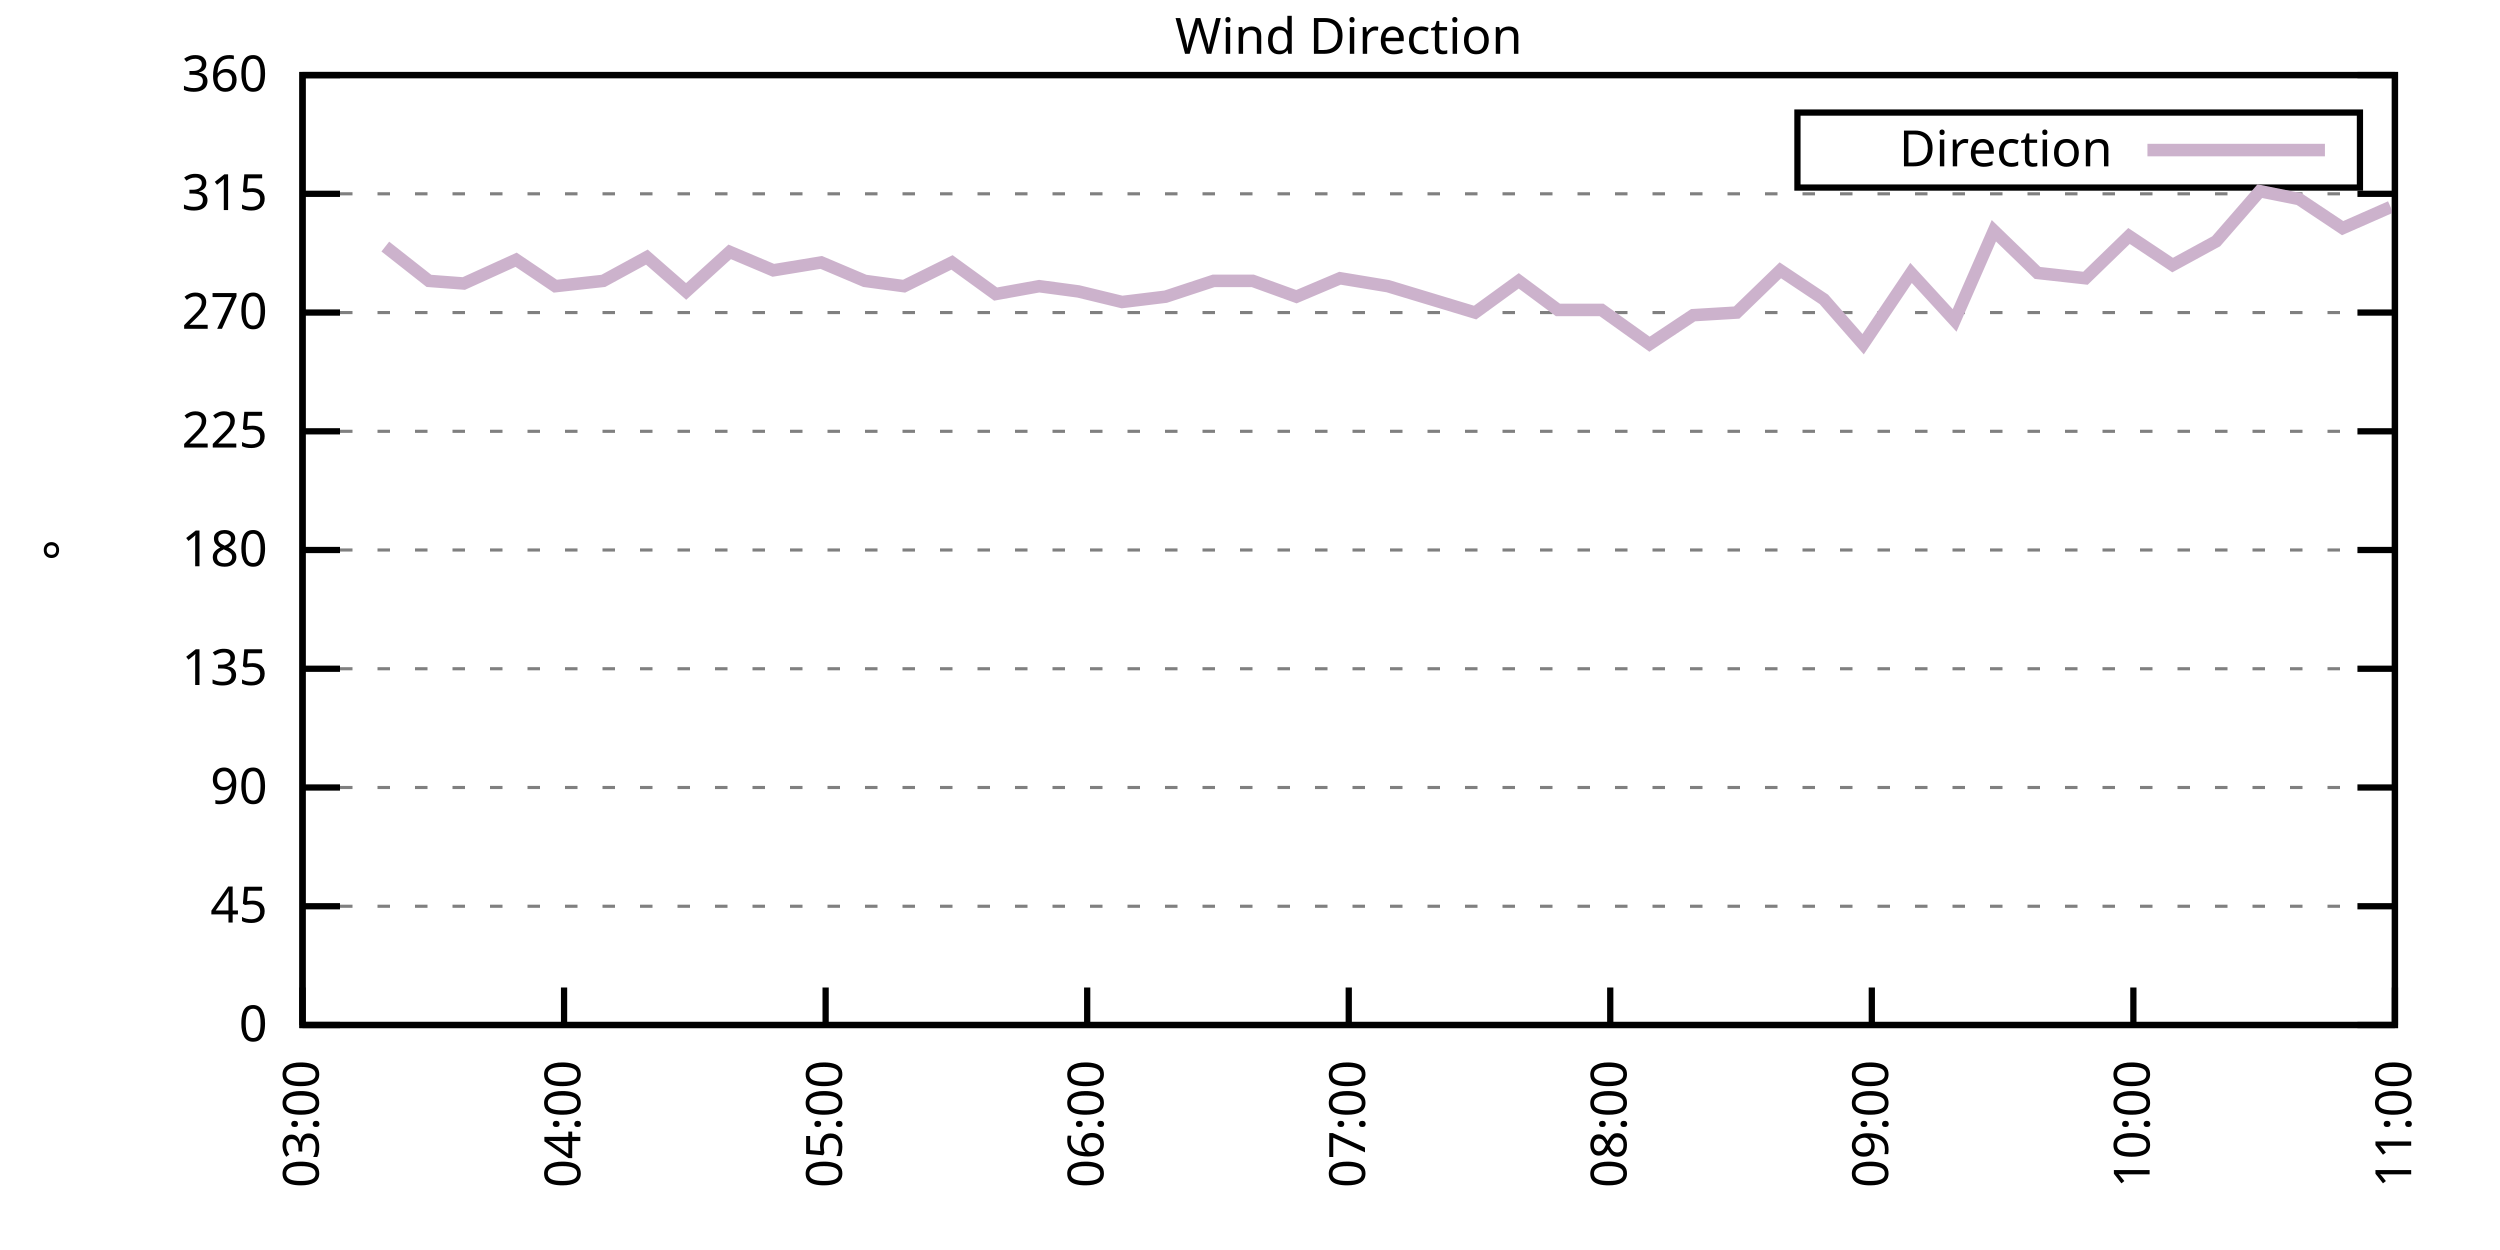
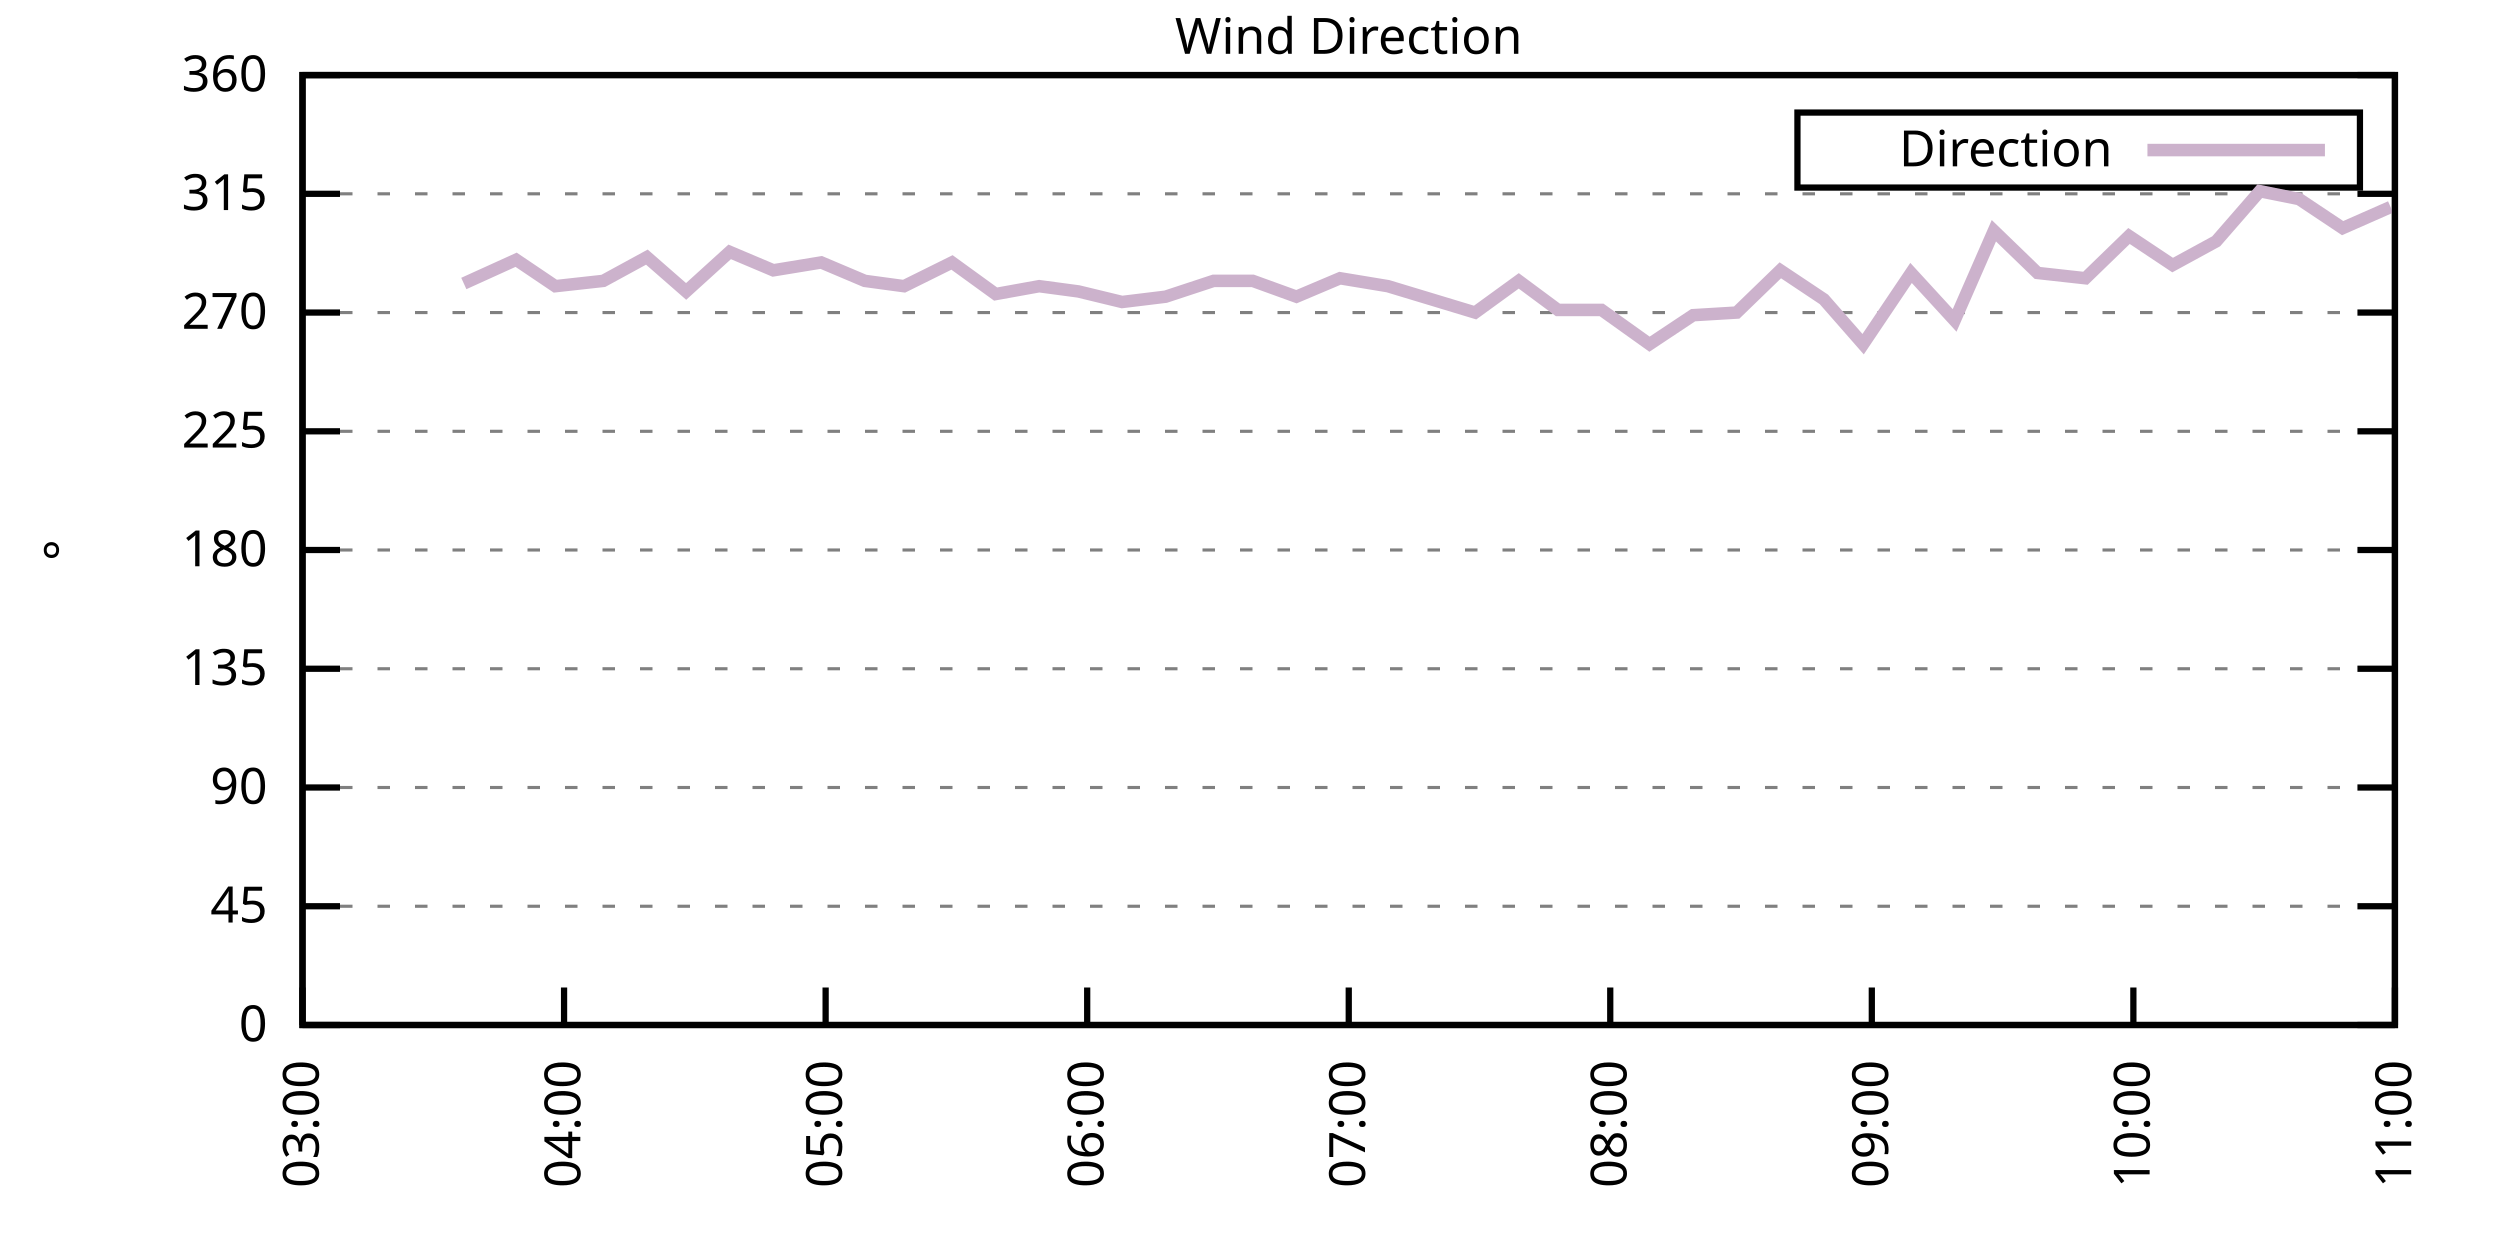
<svg xmlns="http://www.w3.org/2000/svg" xmlns:xlink="http://www.w3.org/1999/xlink" width="400" height="200" viewBox="0 0 400 200">
  <g id="gnuplot_canvas">
    <rect x="0" y="0" width="400" height="200" fill="none" />
    <defs>
      <circle id="gpDot" r="0.5" stroke-width="0.5" stroke="currentColor" />
      <path id="gpPt0" stroke-width="0.333" stroke="currentColor" d="M-1,0 h2 M0,-1 v2" />
      <path id="gpPt1" stroke-width="0.333" stroke="currentColor" d="M-1,-1 L1,1 M1,-1 L-1,1" />
      <path id="gpPt2" stroke-width="0.333" stroke="currentColor" d="M-1,0 L1,0 M0,-1 L0,1 M-1,-1 L1,1 M-1,1 L1,-1" />
      <rect id="gpPt3" stroke-width="0.333" stroke="currentColor" x="-1" y="-1" width="2" height="2" />
      <rect id="gpPt4" stroke-width="0.333" stroke="currentColor" fill="currentColor" x="-1" y="-1" width="2" height="2" />
      <circle id="gpPt5" stroke-width="0.333" stroke="currentColor" cx="0" cy="0" r="1" />
      <use xlink:href="#gpPt5" id="gpPt6" fill="currentColor" stroke="none" />
      <path id="gpPt7" stroke-width="0.333" stroke="currentColor" d="M0,-1.33 L-1.33,0.67 L1.33,0.67 z" />
      <use xlink:href="#gpPt7" id="gpPt8" fill="currentColor" stroke="none" />
      <use xlink:href="#gpPt7" id="gpPt9" stroke="currentColor" transform="rotate(180)" />
      <use xlink:href="#gpPt9" id="gpPt10" fill="currentColor" stroke="none" />
      <use xlink:href="#gpPt3" id="gpPt11" stroke="currentColor" transform="rotate(45)" />
      <use xlink:href="#gpPt11" id="gpPt12" fill="currentColor" stroke="none" />
      <path id="gpPt13" stroke-width="0.333" stroke="currentColor" d="M0,1.330 L1.265,0.411 L0.782,-1.067 L-0.782,-1.076 L-1.265,0.411 z" />
      <use xlink:href="#gpPt13" id="gpPt14" fill="currentColor" stroke="none" />
      <filter id="textbox" filterUnits="objectBoundingBox" x="0" y="0" height="1" width="1">
        <feFlood flood-color="white" flood-opacity="1" result="bgnd" />
        <feComposite in="SourceGraphic" in2="bgnd" operator="atop" />
      </filter>
      <filter id="greybox" filterUnits="objectBoundingBox" x="0" y="0" height="1" width="1">
        <feFlood flood-color="lightgrey" flood-opacity="1" result="grey" />
        <feComposite in="SourceGraphic" in2="grey" operator="atop" />
      </filter>
    </defs>
    <g fill="none" color="white" stroke="currentColor" stroke-width="1.00" stroke-linecap="butt" stroke-linejoin="miter">
</g>
    <g fill="none" color="black" stroke="currentColor" stroke-width="1.00" stroke-linecap="butt" stroke-linejoin="miter">
      <g stroke="none" shape-rendering="crispEdges">
        <polygon fill="rgb(255, 255, 255)" points="48.40,164.00 383.18,164.00 383.18,12.02 48.40,12.02 " />
      </g>
    </g>
    <g fill="none" color="black" stroke="currentColor" stroke-width="1.00" stroke-linecap="butt" stroke-linejoin="miter">
</g>
    <g fill="none" color="black" stroke="black" stroke-width="0.50" stroke-linecap="butt" stroke-linejoin="miter">
</g>
    <g fill="none" color="gray" stroke="currentColor" stroke-width="0.50" stroke-linecap="butt" stroke-linejoin="miter">
      <path stroke="gray" stroke-dasharray="2,4" class="gridline" d="M48.40,164.00 L383.19,164.00  " />
    </g>
    <g fill="none" color="gray" stroke="gray" stroke-width="1.00" stroke-linecap="butt" stroke-linejoin="miter">
</g>
    <g fill="none" color="black" stroke="currentColor" stroke-width="1.00" stroke-linecap="butt" stroke-linejoin="miter">
      <path stroke="black" d="M48.40,164.00 L54.40,164.00 M383.19,164.00 L377.19,164.00  " />
      <g transform="translate(42.80,166.60)" stroke="none" fill="black" font-family="Sans" font-size="8.00" text-anchor="end">
        <text>
          <tspan font-family="Sans"> 0</tspan>
        </text>
      </g>
    </g>
    <g fill="none" color="black" stroke="currentColor" stroke-width="1.00" stroke-linecap="butt" stroke-linejoin="miter">
</g>
    <g fill="none" color="black" stroke="black" stroke-width="0.50" stroke-linecap="butt" stroke-linejoin="miter">
</g>
    <g fill="none" color="gray" stroke="currentColor" stroke-width="0.50" stroke-linecap="butt" stroke-linejoin="miter">
      <path stroke="gray" stroke-dasharray="2,4" class="gridline" d="M48.40,145.00 L383.19,145.00  " />
    </g>
    <g fill="none" color="gray" stroke="gray" stroke-width="1.00" stroke-linecap="butt" stroke-linejoin="miter">
</g>
    <g fill="none" color="black" stroke="currentColor" stroke-width="1.00" stroke-linecap="butt" stroke-linejoin="miter">
      <path stroke="black" d="M48.40,145.00 L54.40,145.00 M383.19,145.00 L377.19,145.00  " />
      <g transform="translate(42.80,147.60)" stroke="none" fill="black" font-family="Sans" font-size="8.00" text-anchor="end">
        <text>
          <tspan font-family="Sans"> 45</tspan>
        </text>
      </g>
    </g>
    <g fill="none" color="black" stroke="currentColor" stroke-width="1.00" stroke-linecap="butt" stroke-linejoin="miter">
</g>
    <g fill="none" color="black" stroke="black" stroke-width="0.50" stroke-linecap="butt" stroke-linejoin="miter">
</g>
    <g fill="none" color="gray" stroke="currentColor" stroke-width="0.50" stroke-linecap="butt" stroke-linejoin="miter">
      <path stroke="gray" stroke-dasharray="2,4" class="gridline" d="M48.40,126.00 L383.19,126.00  " />
    </g>
    <g fill="none" color="gray" stroke="gray" stroke-width="1.00" stroke-linecap="butt" stroke-linejoin="miter">
</g>
    <g fill="none" color="black" stroke="currentColor" stroke-width="1.00" stroke-linecap="butt" stroke-linejoin="miter">
      <path stroke="black" d="M48.40,126.00 L54.40,126.00 M383.19,126.00 L377.19,126.00  " />
      <g transform="translate(42.80,128.60)" stroke="none" fill="black" font-family="Sans" font-size="8.00" text-anchor="end">
        <text>
          <tspan font-family="Sans"> 90</tspan>
        </text>
      </g>
    </g>
    <g fill="none" color="black" stroke="currentColor" stroke-width="1.00" stroke-linecap="butt" stroke-linejoin="miter">
</g>
    <g fill="none" color="black" stroke="black" stroke-width="0.50" stroke-linecap="butt" stroke-linejoin="miter">
</g>
    <g fill="none" color="gray" stroke="currentColor" stroke-width="0.50" stroke-linecap="butt" stroke-linejoin="miter">
      <path stroke="gray" stroke-dasharray="2,4" class="gridline" d="M48.40,107.00 L383.19,107.00  " />
    </g>
    <g fill="none" color="gray" stroke="gray" stroke-width="1.00" stroke-linecap="butt" stroke-linejoin="miter">
</g>
    <g fill="none" color="black" stroke="currentColor" stroke-width="1.00" stroke-linecap="butt" stroke-linejoin="miter">
      <path stroke="black" d="M48.40,107.00 L54.40,107.00 M383.19,107.00 L377.19,107.00  " />
      <g transform="translate(42.80,109.60)" stroke="none" fill="black" font-family="Sans" font-size="8.00" text-anchor="end">
        <text>
          <tspan font-family="Sans"> 135</tspan>
        </text>
      </g>
    </g>
    <g fill="none" color="black" stroke="currentColor" stroke-width="1.00" stroke-linecap="butt" stroke-linejoin="miter">
</g>
    <g fill="none" color="black" stroke="black" stroke-width="0.50" stroke-linecap="butt" stroke-linejoin="miter">
</g>
    <g fill="none" color="gray" stroke="currentColor" stroke-width="0.50" stroke-linecap="butt" stroke-linejoin="miter">
      <path stroke="gray" stroke-dasharray="2,4" class="gridline" d="M48.40,88.00 L383.19,88.00  " />
    </g>
    <g fill="none" color="gray" stroke="gray" stroke-width="1.00" stroke-linecap="butt" stroke-linejoin="miter">
</g>
    <g fill="none" color="black" stroke="currentColor" stroke-width="1.00" stroke-linecap="butt" stroke-linejoin="miter">
      <path stroke="black" d="M48.40,88.00 L54.40,88.00 M383.19,88.00 L377.19,88.00  " />
      <g transform="translate(42.80,90.60)" stroke="none" fill="black" font-family="Sans" font-size="8.00" text-anchor="end">
        <text>
          <tspan font-family="Sans"> 180</tspan>
        </text>
      </g>
    </g>
    <g fill="none" color="black" stroke="currentColor" stroke-width="1.00" stroke-linecap="butt" stroke-linejoin="miter">
</g>
    <g fill="none" color="black" stroke="black" stroke-width="0.50" stroke-linecap="butt" stroke-linejoin="miter">
</g>
    <g fill="none" color="gray" stroke="currentColor" stroke-width="0.50" stroke-linecap="butt" stroke-linejoin="miter">
      <path stroke="gray" stroke-dasharray="2,4" class="gridline" d="M48.40,69.01 L383.19,69.01  " />
    </g>
    <g fill="none" color="gray" stroke="gray" stroke-width="1.00" stroke-linecap="butt" stroke-linejoin="miter">
</g>
    <g fill="none" color="black" stroke="currentColor" stroke-width="1.00" stroke-linecap="butt" stroke-linejoin="miter">
      <path stroke="black" d="M48.40,69.01 L54.40,69.01 M383.19,69.01 L377.19,69.01  " />
      <g transform="translate(42.80,71.61)" stroke="none" fill="black" font-family="Sans" font-size="8.00" text-anchor="end">
        <text>
          <tspan font-family="Sans"> 225</tspan>
        </text>
      </g>
    </g>
    <g fill="none" color="black" stroke="currentColor" stroke-width="1.00" stroke-linecap="butt" stroke-linejoin="miter">
</g>
    <g fill="none" color="black" stroke="black" stroke-width="0.50" stroke-linecap="butt" stroke-linejoin="miter">
</g>
    <g fill="none" color="gray" stroke="currentColor" stroke-width="0.50" stroke-linecap="butt" stroke-linejoin="miter">
      <path stroke="gray" stroke-dasharray="2,4" class="gridline" d="M48.40,50.01 L383.19,50.01  " />
    </g>
    <g fill="none" color="gray" stroke="gray" stroke-width="1.00" stroke-linecap="butt" stroke-linejoin="miter">
</g>
    <g fill="none" color="black" stroke="currentColor" stroke-width="1.00" stroke-linecap="butt" stroke-linejoin="miter">
      <path stroke="black" d="M48.40,50.01 L54.40,50.01 M383.19,50.01 L377.19,50.01  " />
      <g transform="translate(42.80,52.61)" stroke="none" fill="black" font-family="Sans" font-size="8.00" text-anchor="end">
        <text>
          <tspan font-family="Sans"> 270</tspan>
        </text>
      </g>
    </g>
    <g fill="none" color="black" stroke="currentColor" stroke-width="1.00" stroke-linecap="butt" stroke-linejoin="miter">
</g>
    <g fill="none" color="black" stroke="black" stroke-width="0.50" stroke-linecap="butt" stroke-linejoin="miter">
</g>
    <g fill="none" color="gray" stroke="currentColor" stroke-width="0.50" stroke-linecap="butt" stroke-linejoin="miter">
      <path stroke="gray" stroke-dasharray="2,4" class="gridline" d="M48.40,31.01 L383.19,31.01  " />
    </g>
    <g fill="none" color="gray" stroke="gray" stroke-width="1.00" stroke-linecap="butt" stroke-linejoin="miter">
</g>
    <g fill="none" color="black" stroke="currentColor" stroke-width="1.00" stroke-linecap="butt" stroke-linejoin="miter">
      <path stroke="black" d="M48.40,31.01 L54.40,31.01 M383.19,31.01 L377.19,31.01  " />
      <g transform="translate(42.80,33.61)" stroke="none" fill="black" font-family="Sans" font-size="8.00" text-anchor="end">
        <text>
          <tspan font-family="Sans"> 315</tspan>
        </text>
      </g>
    </g>
    <g fill="none" color="black" stroke="currentColor" stroke-width="1.00" stroke-linecap="butt" stroke-linejoin="miter">
</g>
    <g fill="none" color="black" stroke="black" stroke-width="0.50" stroke-linecap="butt" stroke-linejoin="miter">
</g>
    <g fill="none" color="gray" stroke="currentColor" stroke-width="0.50" stroke-linecap="butt" stroke-linejoin="miter">
      <path stroke="gray" stroke-dasharray="2,4" class="gridline" d="M48.40,12.01 L383.19,12.01  " />
    </g>
    <g fill="none" color="gray" stroke="gray" stroke-width="1.00" stroke-linecap="butt" stroke-linejoin="miter">
</g>
    <g fill="none" color="black" stroke="currentColor" stroke-width="1.00" stroke-linecap="butt" stroke-linejoin="miter">
      <path stroke="black" d="M48.40,12.01 L54.40,12.01 M383.19,12.01 L377.19,12.01  " />
      <g transform="translate(42.80,14.61)" stroke="none" fill="black" font-family="Sans" font-size="8.00" text-anchor="end">
        <text>
          <tspan font-family="Sans"> 360</tspan>
        </text>
      </g>
    </g>
    <g fill="none" color="black" stroke="currentColor" stroke-width="1.00" stroke-linecap="butt" stroke-linejoin="miter">
      <path stroke="black" d="M48.40,164.00 L48.40,158.00  " />
      <g transform="translate(51.00,169.60) rotate(270.00)" stroke="none" fill="black" font-family="Sans" font-size="8.00" text-anchor="end">
        <text>
          <tspan font-family="Sans">03:00</tspan>
        </text>
      </g>
    </g>
    <g fill="none" color="black" stroke="currentColor" stroke-width="1.00" stroke-linecap="butt" stroke-linejoin="miter">
      <path stroke="black" d="M90.25,164.00 L90.25,158.00  " />
      <g transform="translate(92.85,169.60) rotate(270.00)" stroke="none" fill="black" font-family="Sans" font-size="8.00" text-anchor="end">
        <text>
          <tspan font-family="Sans">04:00</tspan>
        </text>
      </g>
    </g>
    <g fill="none" color="black" stroke="currentColor" stroke-width="1.00" stroke-linecap="butt" stroke-linejoin="miter">
      <path stroke="black" d="M132.10,164.00 L132.10,158.00  " />
      <g transform="translate(134.70,169.60) rotate(270.00)" stroke="none" fill="black" font-family="Sans" font-size="8.00" text-anchor="end">
        <text>
          <tspan font-family="Sans">05:00</tspan>
        </text>
      </g>
    </g>
    <g fill="none" color="black" stroke="currentColor" stroke-width="1.00" stroke-linecap="butt" stroke-linejoin="miter">
      <path stroke="black" d="M173.95,164.00 L173.95,158.00  " />
      <g transform="translate(176.55,169.60) rotate(270.00)" stroke="none" fill="black" font-family="Sans" font-size="8.00" text-anchor="end">
        <text>
          <tspan font-family="Sans">06:00</tspan>
        </text>
      </g>
    </g>
    <g fill="none" color="black" stroke="currentColor" stroke-width="1.00" stroke-linecap="butt" stroke-linejoin="miter">
      <path stroke="black" d="M215.80,164.00 L215.80,158.00  " />
      <g transform="translate(218.40,169.60) rotate(270.00)" stroke="none" fill="black" font-family="Sans" font-size="8.00" text-anchor="end">
        <text>
          <tspan font-family="Sans">07:00</tspan>
        </text>
      </g>
    </g>
    <g fill="none" color="black" stroke="currentColor" stroke-width="1.00" stroke-linecap="butt" stroke-linejoin="miter">
      <path stroke="black" d="M257.64,164.00 L257.64,158.00  " />
      <g transform="translate(260.24,169.60) rotate(270.00)" stroke="none" fill="black" font-family="Sans" font-size="8.00" text-anchor="end">
        <text>
          <tspan font-family="Sans">08:00</tspan>
        </text>
      </g>
    </g>
    <g fill="none" color="black" stroke="currentColor" stroke-width="1.00" stroke-linecap="butt" stroke-linejoin="miter">
      <path stroke="black" d="M299.49,164.00 L299.49,158.00  " />
      <g transform="translate(302.09,169.60) rotate(270.00)" stroke="none" fill="black" font-family="Sans" font-size="8.00" text-anchor="end">
        <text>
          <tspan font-family="Sans">09:00</tspan>
        </text>
      </g>
    </g>
    <g fill="none" color="black" stroke="currentColor" stroke-width="1.00" stroke-linecap="butt" stroke-linejoin="miter">
      <path stroke="black" d="M341.34,164.00 L341.34,158.00  " />
      <g transform="translate(343.94,169.60) rotate(270.00)" stroke="none" fill="black" font-family="Sans" font-size="8.00" text-anchor="end">
        <text>
          <tspan font-family="Sans">10:00</tspan>
        </text>
      </g>
    </g>
    <g fill="none" color="black" stroke="currentColor" stroke-width="1.00" stroke-linecap="butt" stroke-linejoin="miter">
      <path stroke="black" d="M383.19,164.00 L383.19,158.00  " />
      <g transform="translate(385.79,169.60) rotate(270.00)" stroke="none" fill="black" font-family="Sans" font-size="8.00" text-anchor="end">
        <text>
          <tspan font-family="Sans">11:00</tspan>
        </text>
      </g>
    </g>
    <g fill="none" color="black" stroke="currentColor" stroke-width="1.00" stroke-linecap="butt" stroke-linejoin="miter">
</g>
    <g fill="none" color="black" stroke="currentColor" stroke-width="1.00" stroke-linecap="butt" stroke-linejoin="miter">
      <path stroke="black" d="M48.40,12.01 L48.40,164.00 L383.19,164.00 L383.19,12.01 L48.40,12.01 Z  " />
    </g>
    <g fill="none" color="black" stroke="currentColor" stroke-width="1.00" stroke-linecap="butt" stroke-linejoin="miter">
</g>
    <g fill="none" color="black" stroke="currentColor" stroke-width="1.00" stroke-linecap="butt" stroke-linejoin="miter">
      <path stroke="black" d="M287.59,30.01 L287.59,18.01 L377.59,18.01 L377.59,30.01 L287.59,30.01 Z  " />
    </g>
    <g id="Wind_direction_plot_1">
      <g fill="none" color="white" stroke="black" stroke-width="2.00" stroke-linecap="butt" stroke-linejoin="miter">
</g>
      <g fill="none" color="black" stroke="currentColor" stroke-width="2.00" stroke-linecap="butt" stroke-linejoin="miter">
        <g transform="translate(337.99,26.61)" stroke="none" fill="black" font-family="Sans" font-size="8.00" text-anchor="end">
          <text>
            <tspan font-family="Sans">Direction</tspan>
          </text>
        </g>
      </g>
      <g fill="none" color="black" stroke="currentColor" stroke-width="2.00" stroke-linecap="butt" stroke-linejoin="miter">
-         <path stroke="rgb(204, 178, 204)" d="M343.59,24.01 L371.99,24.01 M61.65,39.45 L68.63,44.94 L74.21,45.36 L82.58,41.56 L88.85,45.79 L96.53,44.94   L103.50,41.14 L109.78,46.63 L116.75,40.30 L123.73,43.25 L131.40,41.99 L138.37,44.94 L144.65,45.79 L152.32,41.99   L159.30,47.05 L166.27,45.79 L172.55,46.63 L179.53,48.32 L186.50,47.47 L194.17,44.94 L200.45,44.94 L207.43,47.47   L214.40,44.52 L222.07,45.79 L229.05,47.90 L236.02,50.01 L243.00,44.94 L249.27,49.59 L256.25,49.59 L263.92,55.07   L270.90,50.43 L277.87,50.01 L284.85,43.25 L291.82,47.90 L298.10,55.07 L305.77,43.67 L312.74,51.27 L319.02,36.92   L326.00,43.67 L333.67,44.52 L340.64,37.76 L347.62,42.41 L354.59,38.61 L361.57,30.59 L367.85,31.85 L374.82,36.50   L382.49,33.12  " />
+         <path stroke="rgb(204, 178, 204)" d="M343.59,24.01 L371.99,24.01 M74.21,45.36 L82.58,41.56 L88.85,45.79 L96.53,44.94 L103.50,41.14 L109.78,46.63   L116.75,40.30 L123.73,43.25 L131.40,41.99 L138.37,44.94 L144.65,45.79 L152.32,41.99 L159.30,47.05 L166.27,45.79   L172.55,46.63 L179.53,48.32 L186.50,47.47 L194.17,44.94 L200.45,44.94 L207.43,47.47 L214.40,44.52 L222.07,45.79   L229.05,47.90 L236.02,50.01 L243.00,44.94 L249.27,49.59 L256.25,49.59 L263.92,55.07 L270.90,50.43 L277.87,50.01   L284.85,43.25 L291.82,47.90 L298.10,55.07 L305.77,43.67 L312.74,51.27 L319.02,36.92 L326.00,43.67 L333.67,44.52   L340.64,37.76 L347.62,42.41 L354.59,38.61 L361.57,30.59 L367.85,31.85 L374.82,36.50 L382.49,33.12  " />
      </g>
    </g>
    <g fill="none" color="black" stroke="currentColor" stroke-width="2.00" stroke-linecap="butt" stroke-linejoin="miter">
</g>
    <g fill="none" color="black" stroke="black" stroke-width="1.00" stroke-linecap="butt" stroke-linejoin="miter">
</g>
    <g fill="none" color="black" stroke="currentColor" stroke-width="1.00" stroke-linecap="butt" stroke-linejoin="miter">
      <path stroke="black" d="M48.40,12.01 L48.40,164.00 L383.19,164.00 L383.19,12.01 L48.40,12.01 Z  " />
      <g transform="translate(12.80,88.01) rotate(270.00)" stroke="none" fill="black" font-family="Sans" font-size="8.00" text-anchor="middle">
        <text>
          <tspan font-family="Sans">°</tspan>
        </text>
      </g>
    </g>
    <g fill="none" color="black" stroke="currentColor" stroke-width="1.00" stroke-linecap="butt" stroke-linejoin="miter">
</g>
    <g fill="none" color="black" stroke="currentColor" stroke-width="1.00" stroke-linecap="butt" stroke-linejoin="miter">
      <g transform="translate(215.79,8.61)" stroke="none" fill="black" font-family="Sans" font-size="8.00" text-anchor="middle">
        <text>
          <tspan font-family="Sans">Wind Direction</tspan>
        </text>
      </g>
    </g>
    <g fill="none" color="black" stroke="currentColor" stroke-width="1.00" stroke-linecap="butt" stroke-linejoin="miter">
</g>
  </g>
</svg>
